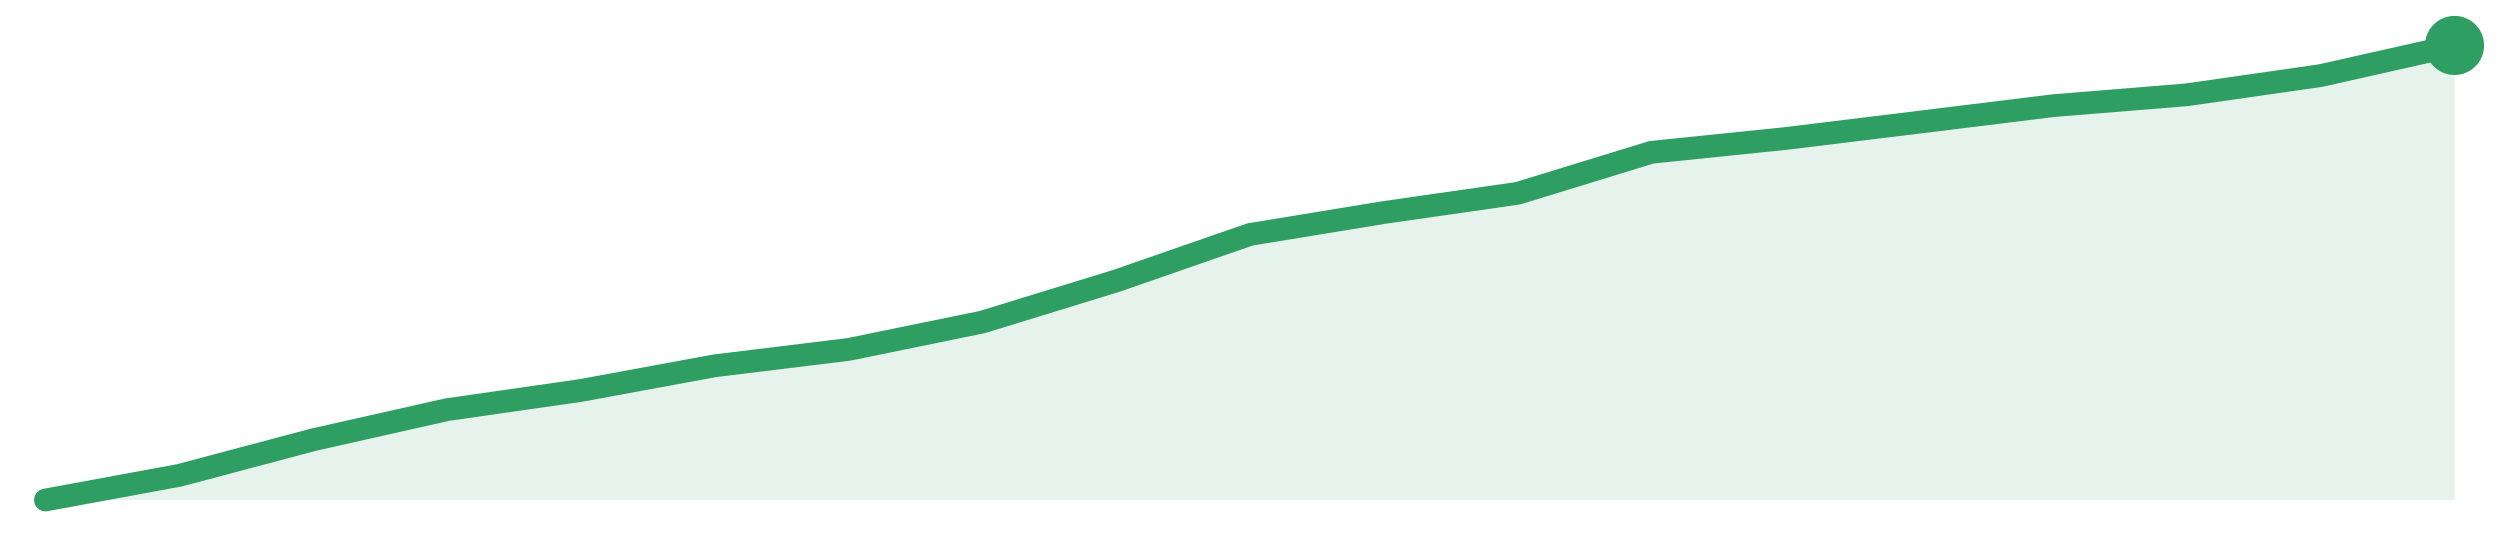
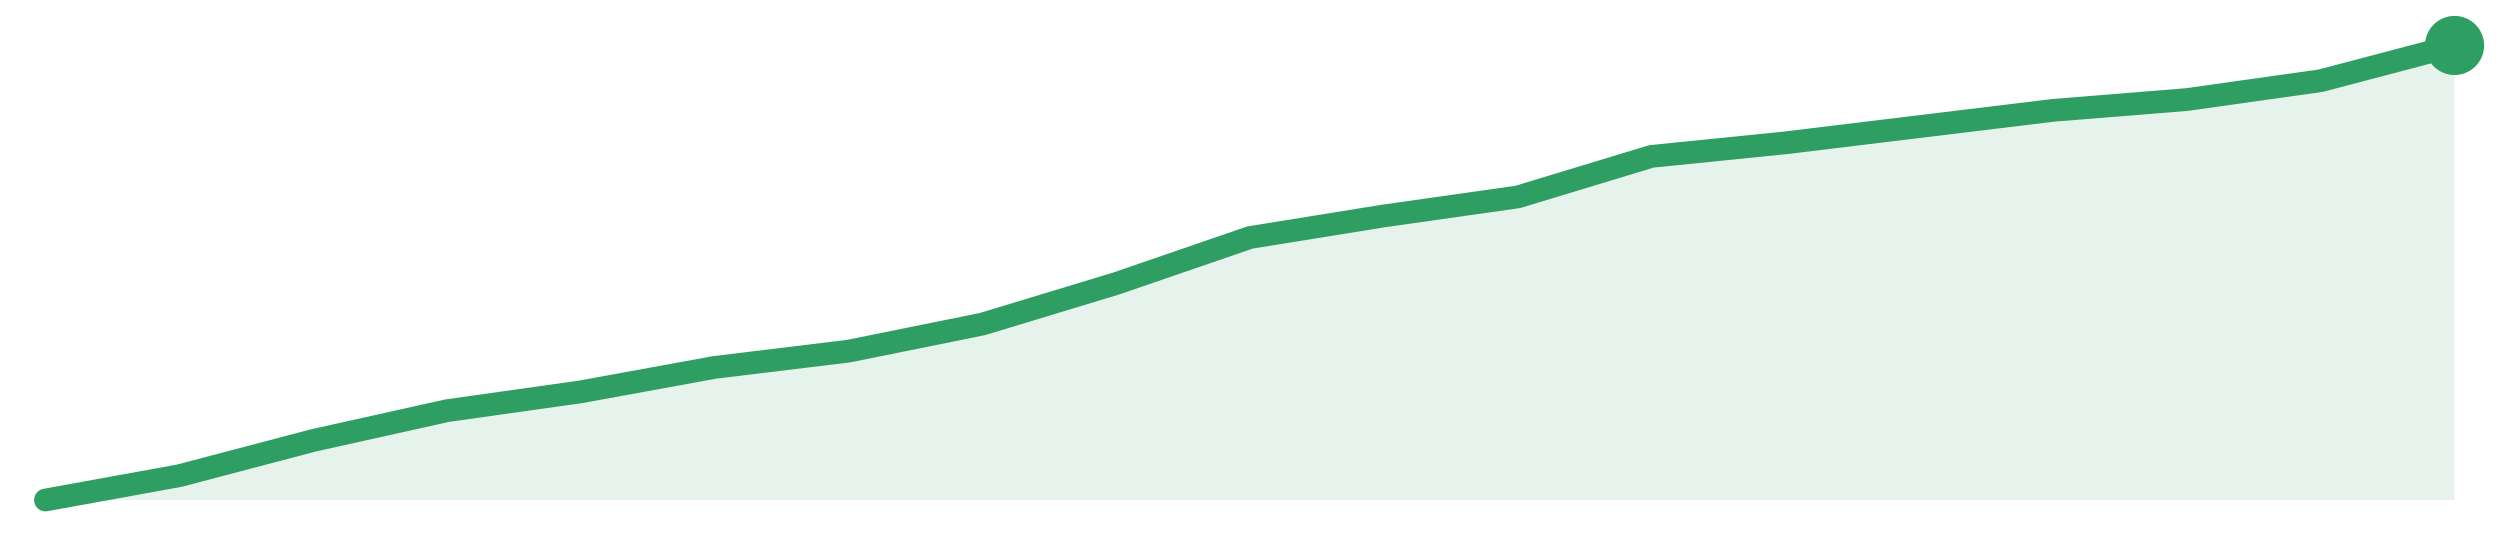
<svg xmlns="http://www.w3.org/2000/svg" width="220" height="48" viewBox="0 0 220 48" role="img" aria-label="trend">
-   <path d="M4.0,44.0 L4.0,44.0 L15.78,41.83 L27.56,38.7 L39.33,36.05 L51.11,34.36 L62.89,32.19 L74.67,30.75 L86.44,28.34 L98.22,24.72 L110.0,20.63 L121.78,18.7 L133.56,17.01 L145.33,13.4 L157.11,12.19 L168.89,10.75 L180.67,9.3 L192.44,8.34 L204.22,6.65 L216.0,4.0 L216.0,44.0 Z" fill="#2f9e631f" />
-   <path d="M4.0,44.0 L15.78,41.83 L27.56,38.7 L39.33,36.05 L51.11,34.36 L62.89,32.19 L74.67,30.75 L86.44,28.34 L98.22,24.72 L110.0,20.63 L121.78,18.7 L133.56,17.01 L145.33,13.4 L157.11,12.19 L168.89,10.75 L180.67,9.3 L192.44,8.34 L204.22,6.65 L216.0,4.0" fill="none" stroke="#2f9e63" stroke-width="2" stroke-linejoin="round" stroke-linecap="round" />
+   <path d="M4.0,44.0 L4.0,44.0 L15.78,41.86 L27.56,38.76 L39.33,36.14 L51.11,34.48 L62.89,32.33 L74.67,30.9 L86.44,28.52 L98.22,24.95 L110.0,20.9 L121.78,19.0 L133.56,17.33 L145.33,13.76 L157.11,12.57 L168.89,11.14 L180.67,9.71 L192.44,8.76 L204.22,7.1 L216.0,4.0 L216.0,44.0 Z" fill="#2f9e631f" />
+   <path d="M4.0,44.0 L15.78,41.86 L27.56,38.76 L39.33,36.14 L51.11,34.48 L62.89,32.33 L74.67,30.9 L86.44,28.52 L98.22,24.95 L110.0,20.9 L121.78,19.0 L133.56,17.33 L145.33,13.76 L157.11,12.57 L168.89,11.14 L180.67,9.71 L192.44,8.76 L204.22,7.1 L216.0,4.0" fill="none" stroke="#2f9e63" stroke-width="2" stroke-linejoin="round" stroke-linecap="round" />
  <circle cx="216.0" cy="4.0" r="2.6" fill="#2f9e63" />
</svg>
